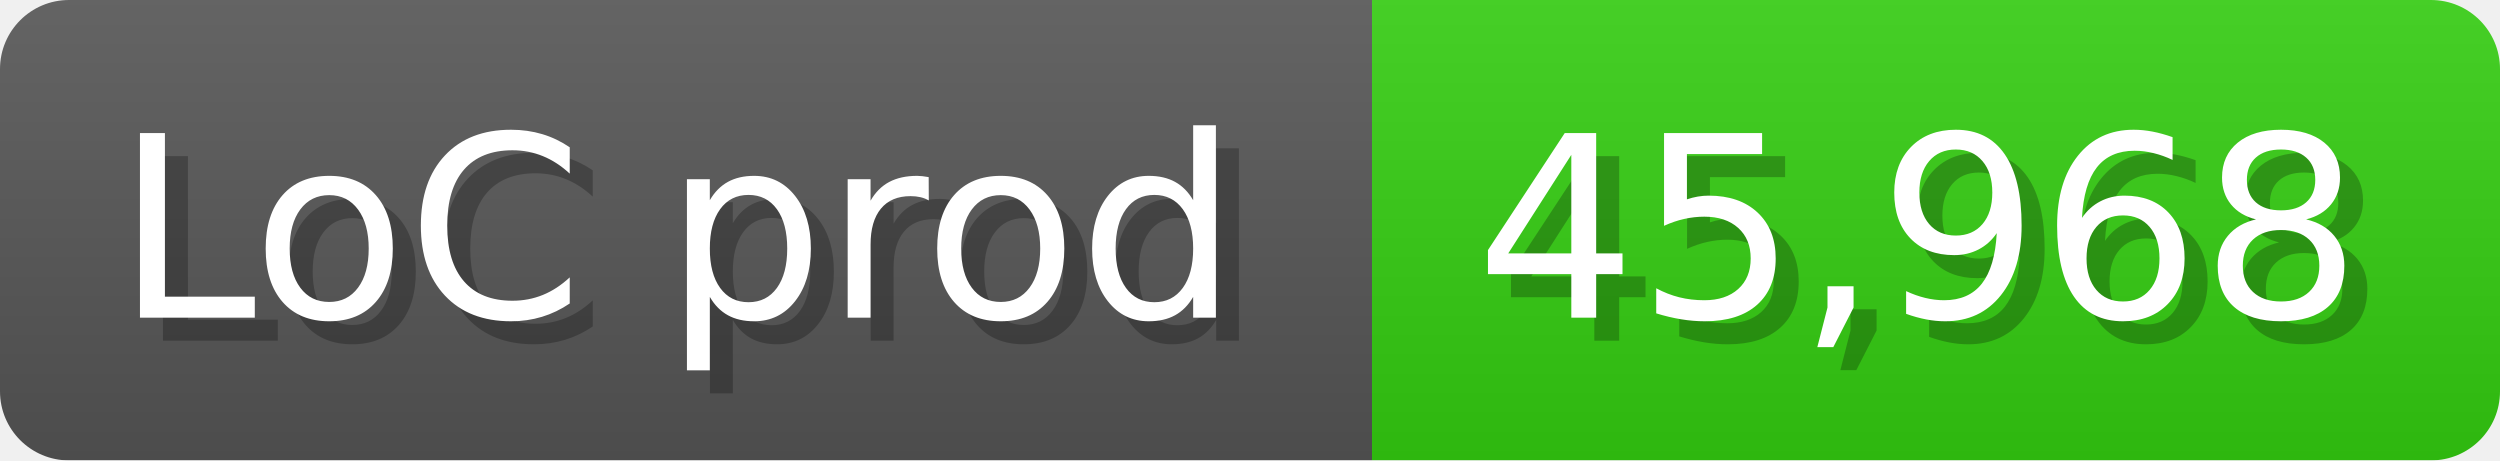
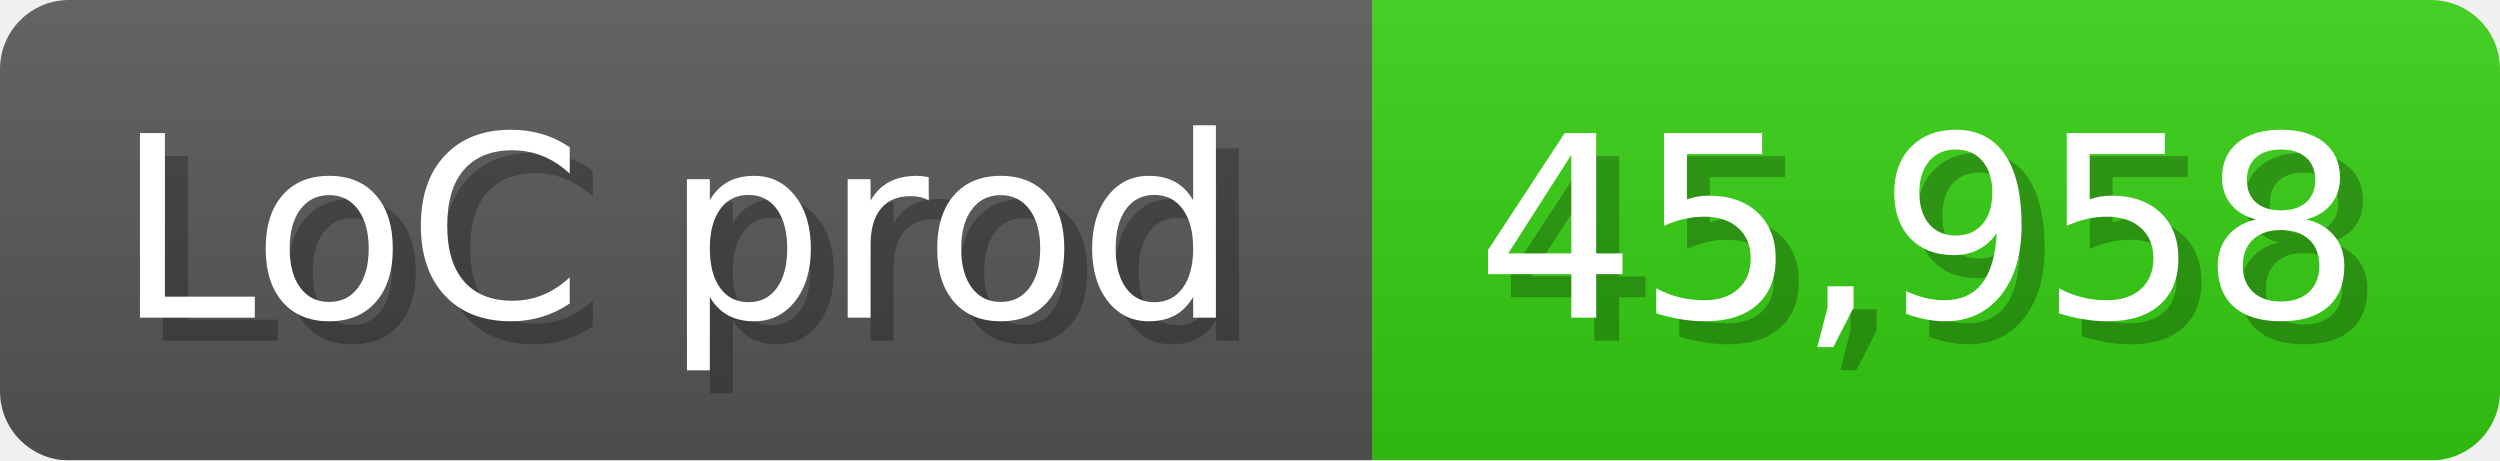
<svg xmlns="http://www.w3.org/2000/svg" width="108.6" height="20" viewBox="0 0 1086 200">
  <linearGradient id="a" x2="0" y2="100%">
    <stop offset="0" stop-opacity=".1" stop-color="#EEE" />
    <stop offset="1" stop-opacity=".1" />
  </linearGradient>
  <mask id="m">
    <rect width="1086" height="200" rx="30" fill="#FFF" />
  </mask>
  <g mask="url(#m)">
    <rect width="596" height="200" fill="#555" />
    <rect width="490" height="200" fill="#3C1" x="596" />
    <rect width="1086" height="200" fill="url(#a)" />
  </g>
  <g fill="#fff" text-anchor="start" font-family="Verdana,DejaVu Sans,sans-serif" font-size="110">
    <text x="60" y="148" textLength="496" fill="#000" opacity="0.25">LoC prod</text>
    <text x="50" y="138" textLength="496">LoC prod</text>
-     <text x="651" y="148" textLength="390" fill="#000" opacity="0.25">45,968</text>
-     <text x="641" y="138" textLength="390">45,968</text>
+     <text x="651" y="148" textLength="390" fill="#000" opacity="0.25">45,958</text>
+     <text x="641" y="138" textLength="390">45,958</text>
  </g>
</svg>
